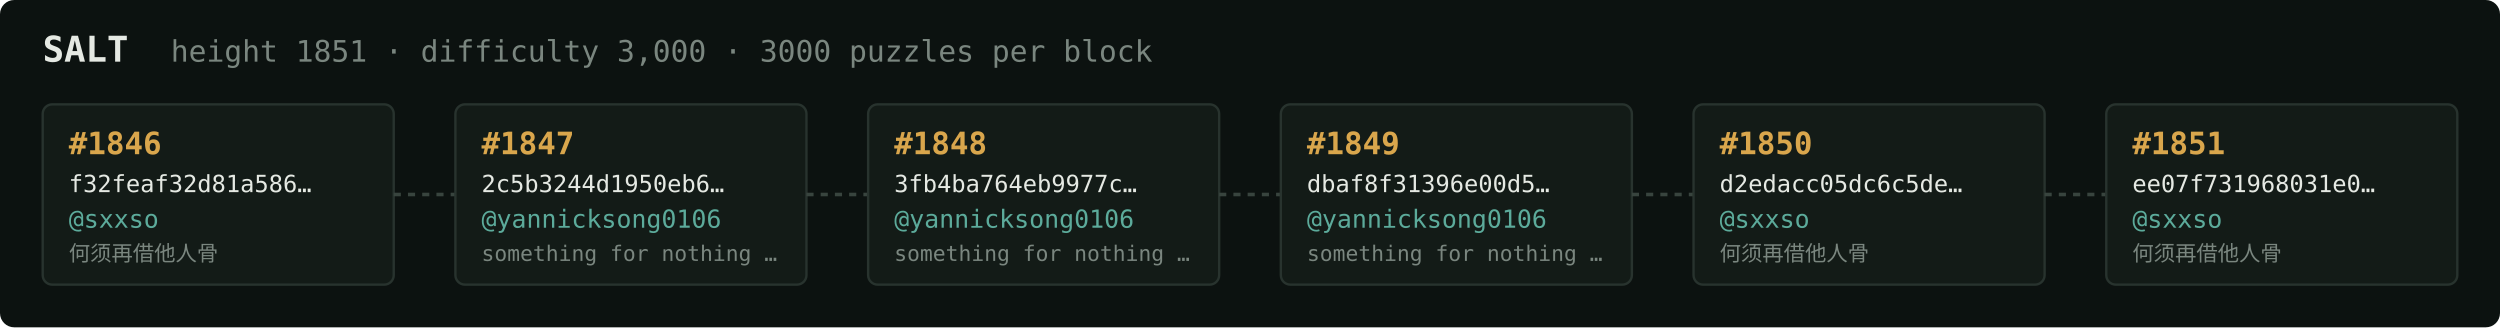
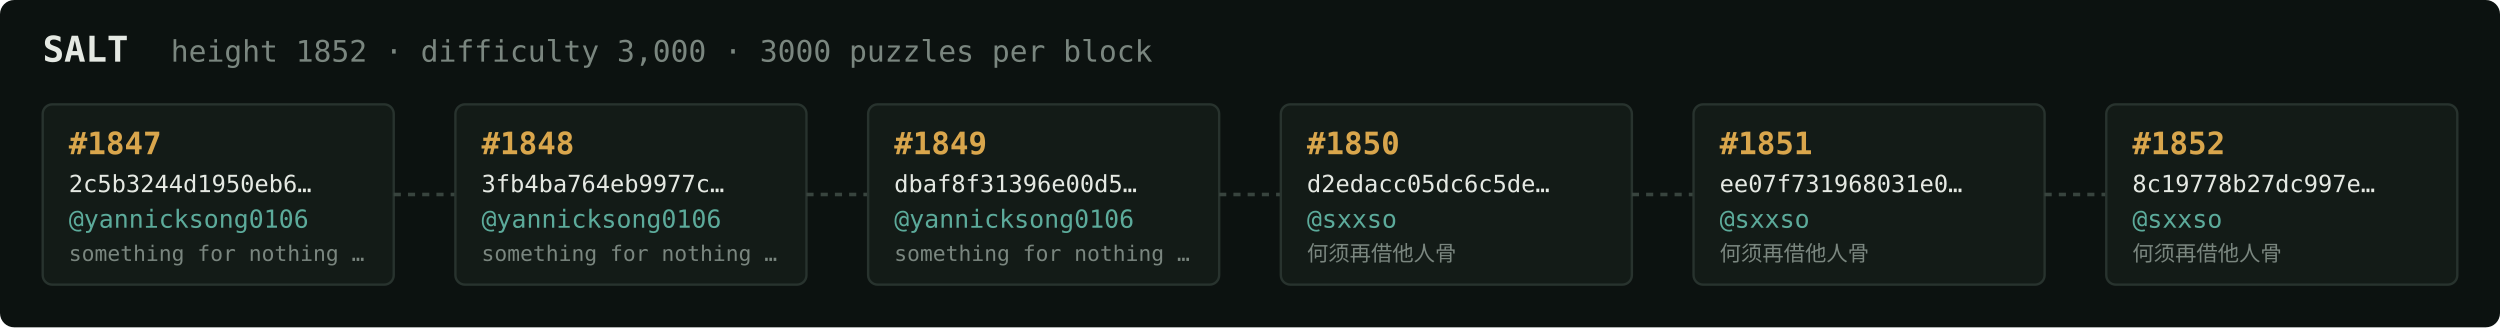
<svg xmlns="http://www.w3.org/2000/svg" width="1054" height="138" viewBox="0 0 1054 138" font-family="ui-monospace,SFMono-Regular,Menlo,monospace">
  <rect fill="#0c1210" width="1054" height="138" rx="6" />
  <text x="18" y="26" fill="#e5e9e3" font-size="15" font-weight="700">SALT</text>
-   <text x="72" y="26" fill="#7a867f" font-size="12.5">height 1851 · difficulty 3,000 · 3000 puzzles per block</text>
+   <text x="72" y="26" fill="#7a867f" font-size="12.5">height 1852 · difficulty 3,000 · 3000 puzzles per block</text>
  <rect x="18" y="44" width="148" height="76" rx="4" fill="#131b17" stroke="#28332e" stroke-width="1" />
-   <text x="29" y="65" fill="#d9a64c" font-size="13" font-weight="700">#1846</text>
-   <text x="29" y="81" fill="#e5e9e3" font-size="10">f32feaf32d81a586…</text>
-   <text x="29" y="96" fill="#5cab9b" font-size="10.5">@sxxso</text>
-   <text x="29" y="110" fill="#7a867f" font-size="9">何须再借他人骨</text>
+   <text x="29" y="65" fill="#d9a64c" font-size="13" font-weight="700">#1847</text>
+   <text x="29" y="81" fill="#e5e9e3" font-size="10">2c5b3244d1950eb6…</text>
+   <text x="29" y="96" fill="#5cab9b" font-size="10.5">@yannicksong0106</text>
+   <text x="29" y="110" fill="#7a867f" font-size="9">something for nothing …</text>
  <line x1="166" y1="82.0" x2="192" y2="82.0" stroke="#38443e" stroke-width="1.5" stroke-dasharray="3 3" />
  <rect x="192" y="44" width="148" height="76" rx="4" fill="#131b17" stroke="#28332e" stroke-width="1" />
-   <text x="203" y="65" fill="#d9a64c" font-size="13" font-weight="700">#1847</text>
-   <text x="203" y="81" fill="#e5e9e3" font-size="10">2c5b3244d1950eb6…</text>
+   <text x="203" y="65" fill="#d9a64c" font-size="13" font-weight="700">#1848</text>
+   <text x="203" y="81" fill="#e5e9e3" font-size="10">3fb4ba764eb9977c…</text>
  <text x="203" y="96" fill="#5cab9b" font-size="10.5">@yannicksong0106</text>
  <text x="203" y="110" fill="#7a867f" font-size="9">something for nothing …</text>
  <line x1="340" y1="82.0" x2="366" y2="82.0" stroke="#38443e" stroke-width="1.5" stroke-dasharray="3 3" />
  <rect x="366" y="44" width="148" height="76" rx="4" fill="#131b17" stroke="#28332e" stroke-width="1" />
-   <text x="377" y="65" fill="#d9a64c" font-size="13" font-weight="700">#1848</text>
-   <text x="377" y="81" fill="#e5e9e3" font-size="10">3fb4ba764eb9977c…</text>
+   <text x="377" y="65" fill="#d9a64c" font-size="13" font-weight="700">#1849</text>
+   <text x="377" y="81" fill="#e5e9e3" font-size="10">dbaf8f31396e00d5…</text>
  <text x="377" y="96" fill="#5cab9b" font-size="10.5">@yannicksong0106</text>
  <text x="377" y="110" fill="#7a867f" font-size="9">something for nothing …</text>
  <line x1="514" y1="82.0" x2="540" y2="82.0" stroke="#38443e" stroke-width="1.5" stroke-dasharray="3 3" />
  <rect x="540" y="44" width="148" height="76" rx="4" fill="#131b17" stroke="#28332e" stroke-width="1" />
-   <text x="551" y="65" fill="#d9a64c" font-size="13" font-weight="700">#1849</text>
-   <text x="551" y="81" fill="#e5e9e3" font-size="10">dbaf8f31396e00d5…</text>
-   <text x="551" y="96" fill="#5cab9b" font-size="10.5">@yannicksong0106</text>
-   <text x="551" y="110" fill="#7a867f" font-size="9">something for nothing …</text>
+   <text x="551" y="65" fill="#d9a64c" font-size="13" font-weight="700">#1850</text>
+   <text x="551" y="81" fill="#e5e9e3" font-size="10">d2edacc05dc6c5de…</text>
+   <text x="551" y="96" fill="#5cab9b" font-size="10.5">@sxxso</text>
+   <text x="551" y="110" fill="#7a867f" font-size="9">何须再借他人骨</text>
  <line x1="688" y1="82.0" x2="714" y2="82.0" stroke="#38443e" stroke-width="1.5" stroke-dasharray="3 3" />
  <rect x="714" y="44" width="148" height="76" rx="4" fill="#131b17" stroke="#28332e" stroke-width="1" />
-   <text x="725" y="65" fill="#d9a64c" font-size="13" font-weight="700">#1850</text>
-   <text x="725" y="81" fill="#e5e9e3" font-size="10">d2edacc05dc6c5de…</text>
+   <text x="725" y="65" fill="#d9a64c" font-size="13" font-weight="700">#1851</text>
+   <text x="725" y="81" fill="#e5e9e3" font-size="10">ee07f731968031e0…</text>
  <text x="725" y="96" fill="#5cab9b" font-size="10.5">@sxxso</text>
  <text x="725" y="110" fill="#7a867f" font-size="9">何须再借他人骨</text>
  <line x1="862" y1="82.0" x2="888" y2="82.0" stroke="#38443e" stroke-width="1.5" stroke-dasharray="3 3" />
  <rect x="888" y="44" width="148" height="76" rx="4" fill="#131b17" stroke="#28332e" stroke-width="1" />
-   <text x="899" y="65" fill="#d9a64c" font-size="13" font-weight="700">#1851</text>
-   <text x="899" y="81" fill="#e5e9e3" font-size="10">ee07f731968031e0…</text>
+   <text x="899" y="65" fill="#d9a64c" font-size="13" font-weight="700">#1852</text>
+   <text x="899" y="81" fill="#e5e9e3" font-size="10">8c19778b27dc997e…</text>
  <text x="899" y="96" fill="#5cab9b" font-size="10.5">@sxxso</text>
  <text x="899" y="110" fill="#7a867f" font-size="9">何须再借他人骨</text>
</svg>
